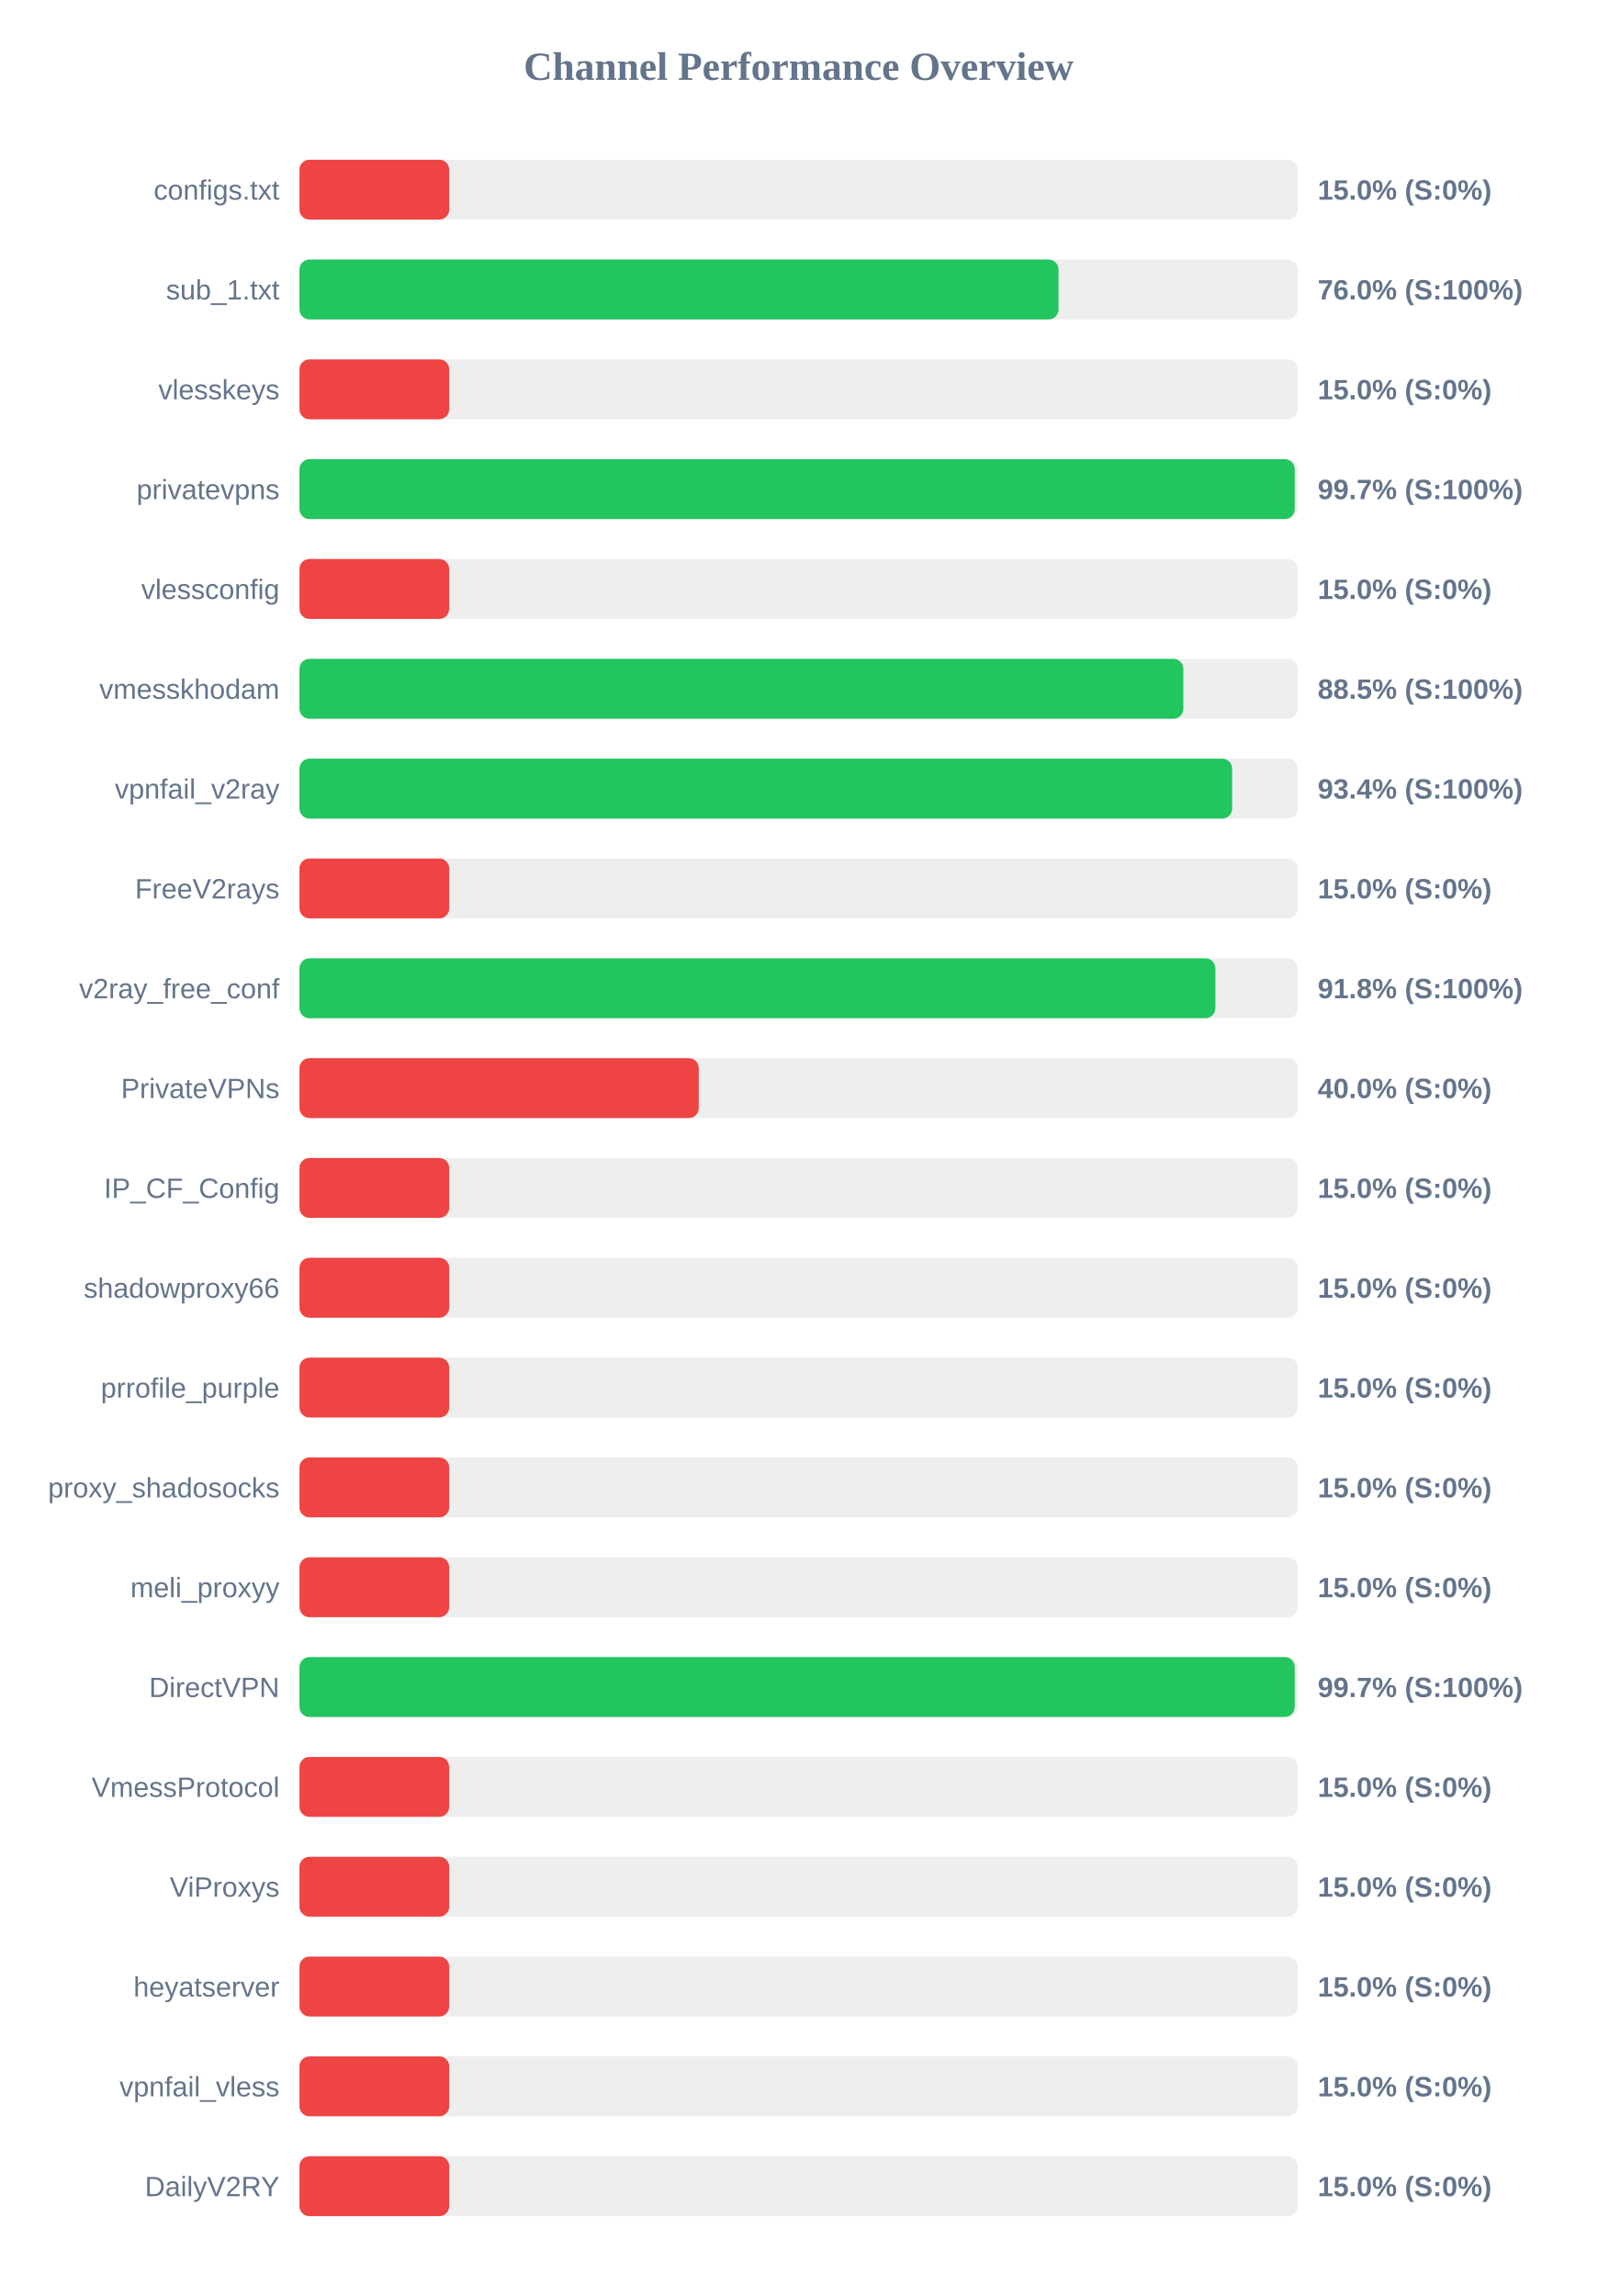
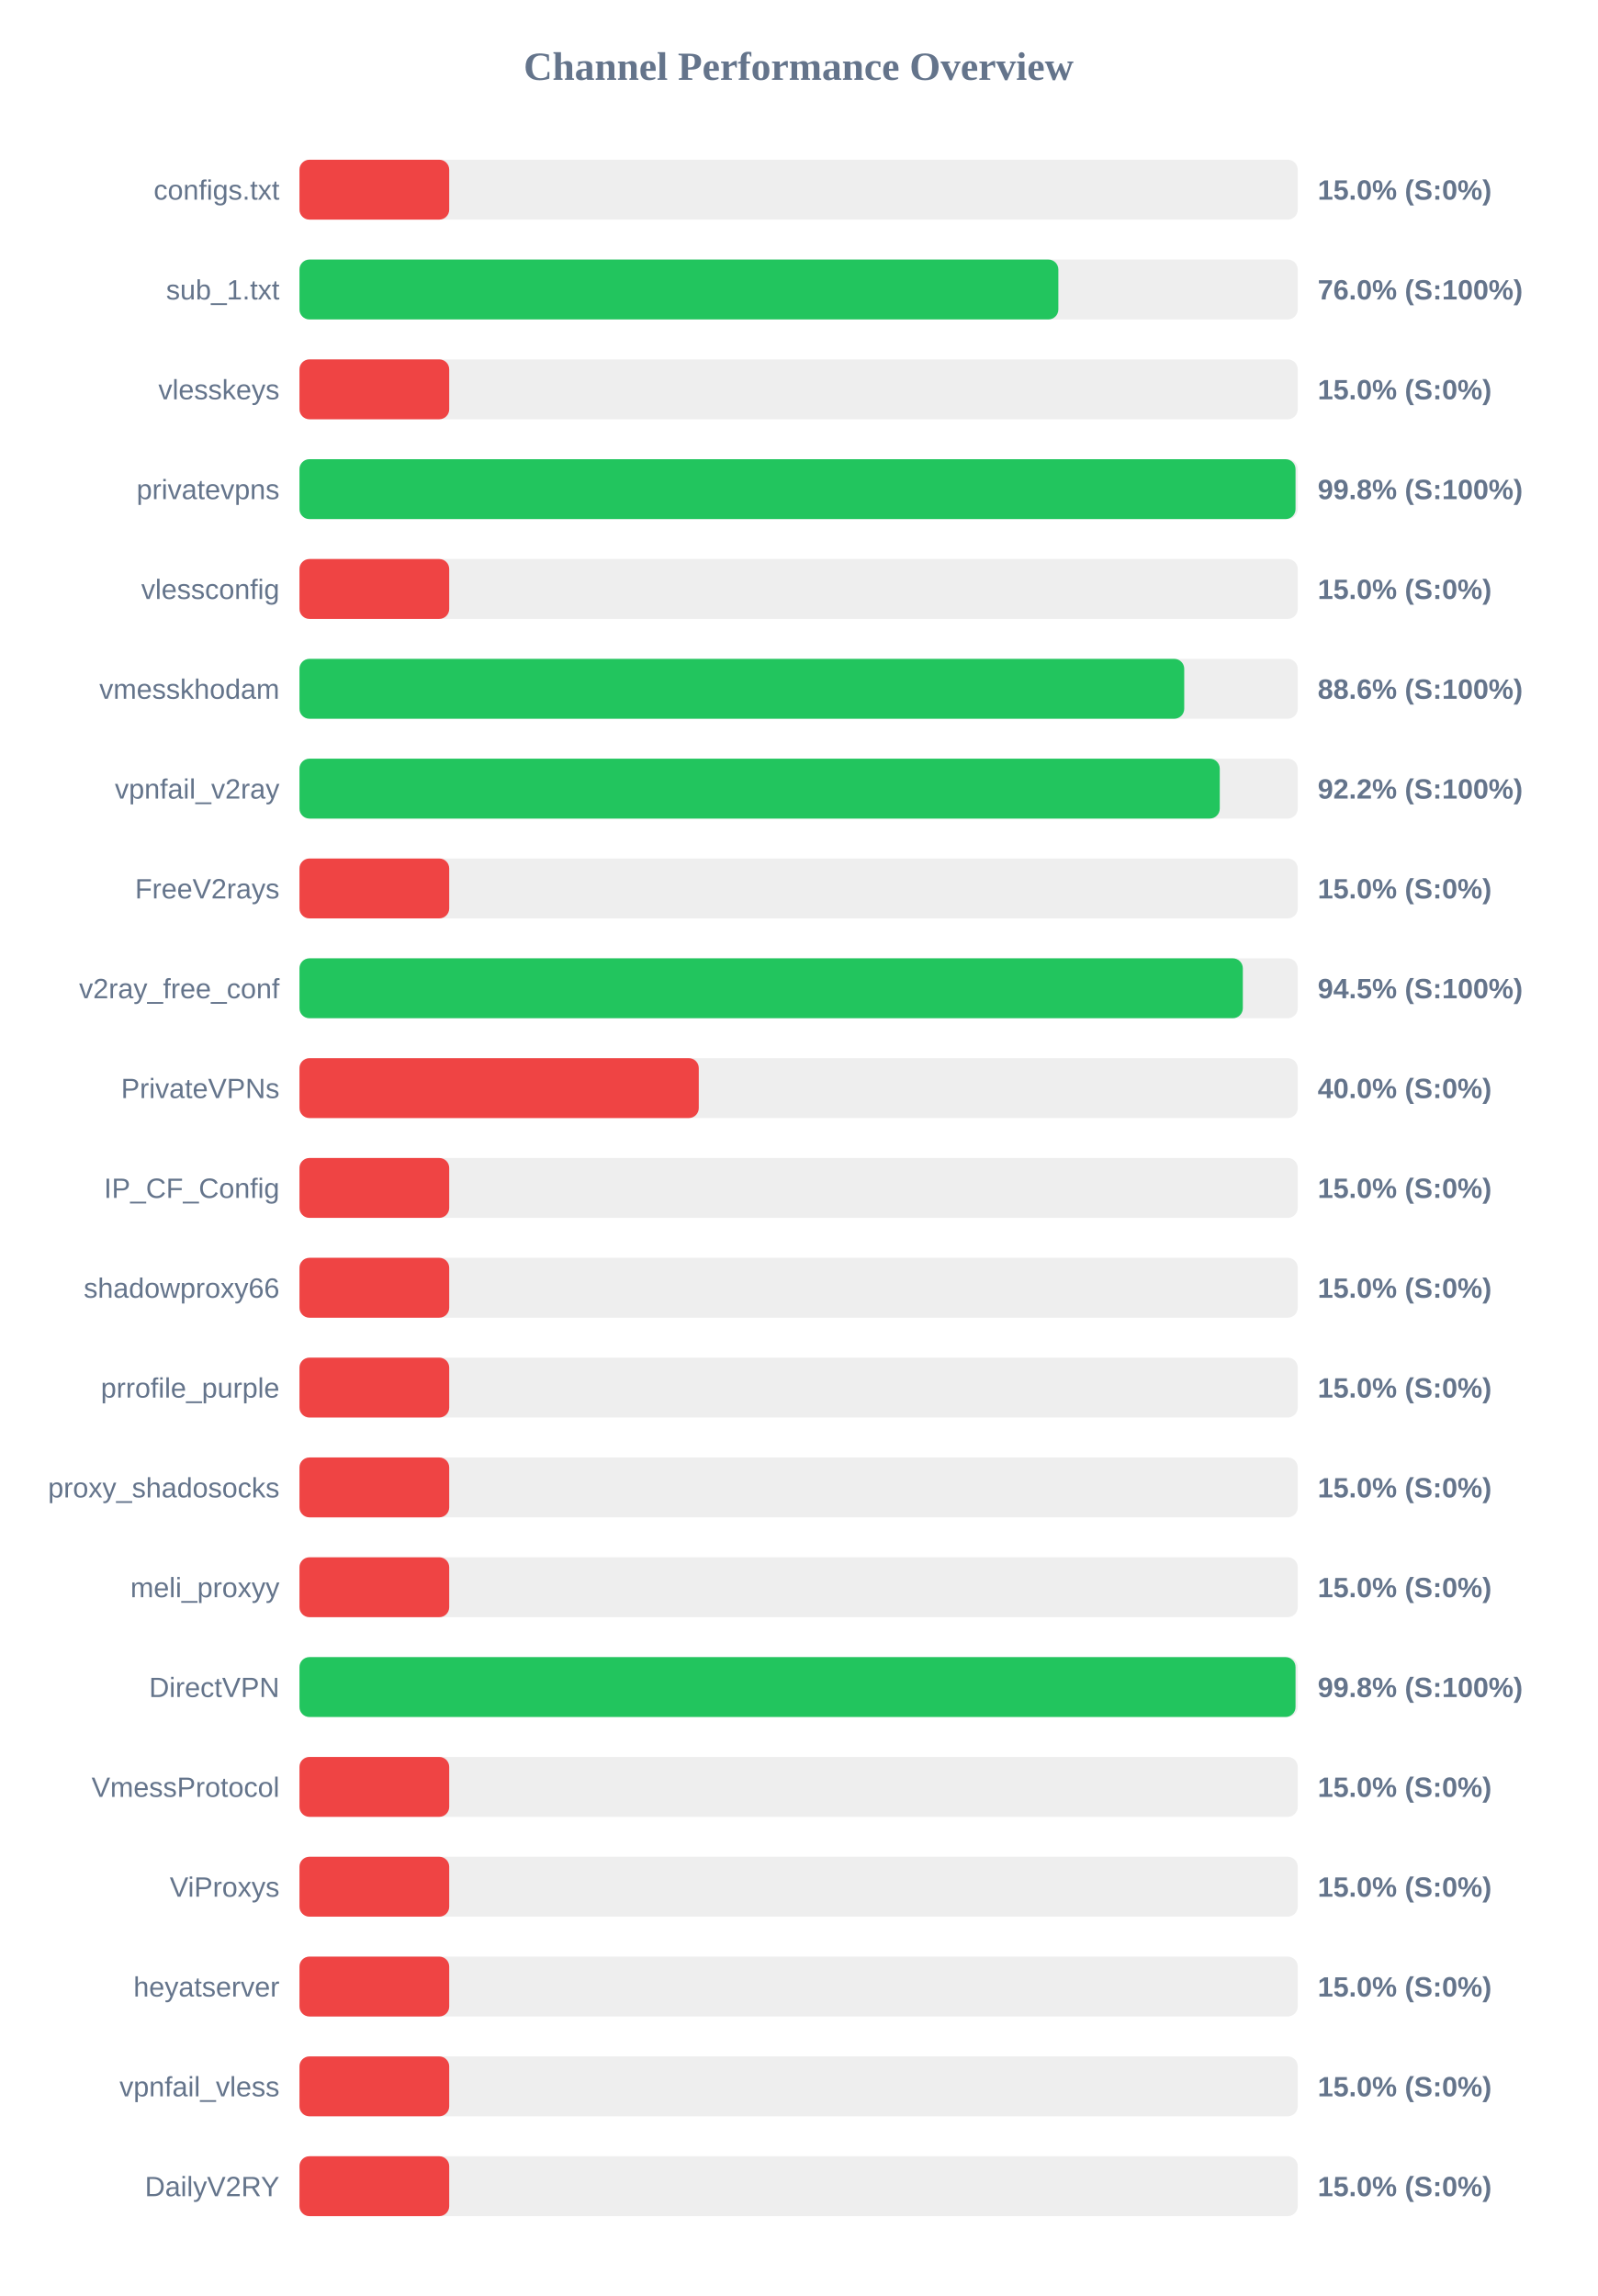
<svg xmlns="http://www.w3.org/2000/svg" width="800" height="1150" version="1.1">
  <style>
        .row { font: 14px Arial; fill: #64748b; }
        .score { font: bold 14px Arial; fill: #64748b; }
    </style>
  <text x="400" y="40" text-anchor="middle" font-size="20px" font-weight="bold" fill="#64748b">Channel Performance Overview</text>
  <rect x="150" y="80" width="500" height="30" fill="#eee" rx="5" />
  <rect x="150" y="80" width="75.0" height="30" fill="#ef4444" rx="5" />
  <text x="140" y="100" text-anchor="end" class="row">configs.txt</text>
  <text x="660" y="100" text-anchor="start" class="score">15.0% (S:0%)</text>
  <rect x="150" y="130" width="500" height="30" fill="#eee" rx="5" />
-   <rect x="150" y="130" width="380.2" height="30" fill="#22c55e" rx="5" />
+   <rect x="150" y="130" width="380.1" height="30" fill="#22c55e" rx="5" />
  <text x="140" y="150" text-anchor="end" class="row">sub_1.txt</text>
  <text x="660" y="150" text-anchor="start" class="score">76.0% (S:100%)</text>
  <rect x="150" y="180" width="500" height="30" fill="#eee" rx="5" />
  <rect x="150" y="180" width="75.0" height="30" fill="#ef4444" rx="5" />
  <text x="140" y="200" text-anchor="end" class="row">vlesskeys</text>
  <text x="660" y="200" text-anchor="start" class="score">15.0% (S:0%)</text>
  <rect x="150" y="230" width="500" height="30" fill="#eee" rx="5" />
-   <rect x="150" y="230" width="498.5" height="30" fill="#22c55e" rx="5" />
+   <rect x="150" y="230" width="498.9" height="30" fill="#22c55e" rx="5" />
  <text x="140" y="250" text-anchor="end" class="row">privatevpns</text>
-   <text x="660" y="250" text-anchor="start" class="score">99.7% (S:100%)</text>
+   <text x="660" y="250" text-anchor="start" class="score">99.8% (S:100%)</text>
  <rect x="150" y="280" width="500" height="30" fill="#eee" rx="5" />
  <rect x="150" y="280" width="75.0" height="30" fill="#ef4444" rx="5" />
  <text x="140" y="300" text-anchor="end" class="row">vlessconfig</text>
  <text x="660" y="300" text-anchor="start" class="score">15.0% (S:0%)</text>
  <rect x="150" y="330" width="500" height="30" fill="#eee" rx="5" />
-   <rect x="150" y="330" width="442.7" height="30" fill="#22c55e" rx="5" />
+   <rect x="150" y="330" width="443.15" height="30" fill="#22c55e" rx="5" />
  <text x="140" y="350" text-anchor="end" class="row">vmesskhodam</text>
-   <text x="660" y="350" text-anchor="start" class="score">88.5% (S:100%)</text>
+   <text x="660" y="350" text-anchor="start" class="score">88.6% (S:100%)</text>
  <rect x="150" y="380" width="500" height="30" fill="#eee" rx="5" />
-   <rect x="150" y="380" width="467.15" height="30" fill="#22c55e" rx="5" />
+   <rect x="150" y="380" width="460.95" height="30" fill="#22c55e" rx="5" />
  <text x="140" y="400" text-anchor="end" class="row">vpnfail_v2ray</text>
-   <text x="660" y="400" text-anchor="start" class="score">93.4% (S:100%)</text>
+   <text x="660" y="400" text-anchor="start" class="score">92.2% (S:100%)</text>
  <rect x="150" y="430" width="500" height="30" fill="#eee" rx="5" />
  <rect x="150" y="430" width="75.0" height="30" fill="#ef4444" rx="5" />
  <text x="140" y="450" text-anchor="end" class="row">FreeV2rays</text>
  <text x="660" y="450" text-anchor="start" class="score">15.0% (S:0%)</text>
  <rect x="150" y="480" width="500" height="30" fill="#eee" rx="5" />
-   <rect x="150" y="480" width="458.75" height="30" fill="#22c55e" rx="5" />
+   <rect x="150" y="480" width="472.5" height="30" fill="#22c55e" rx="5" />
  <text x="140" y="500" text-anchor="end" class="row">v2ray_free_conf</text>
-   <text x="660" y="500" text-anchor="start" class="score">91.8% (S:100%)</text>
+   <text x="660" y="500" text-anchor="start" class="score">94.5% (S:100%)</text>
  <rect x="150" y="530" width="500" height="30" fill="#eee" rx="5" />
  <rect x="150" y="530" width="200.0" height="30" fill="#ef4444" rx="5" />
  <text x="140" y="550" text-anchor="end" class="row">PrivateVPNs</text>
  <text x="660" y="550" text-anchor="start" class="score">40.0% (S:0%)</text>
  <rect x="150" y="580" width="500" height="30" fill="#eee" rx="5" />
  <rect x="150" y="580" width="75.0" height="30" fill="#ef4444" rx="5" />
  <text x="140" y="600" text-anchor="end" class="row">IP_CF_Config</text>
  <text x="660" y="600" text-anchor="start" class="score">15.0% (S:0%)</text>
  <rect x="150" y="630" width="500" height="30" fill="#eee" rx="5" />
  <rect x="150" y="630" width="75.0" height="30" fill="#ef4444" rx="5" />
  <text x="140" y="650" text-anchor="end" class="row">shadowproxy66</text>
  <text x="660" y="650" text-anchor="start" class="score">15.0% (S:0%)</text>
  <rect x="150" y="680" width="500" height="30" fill="#eee" rx="5" />
  <rect x="150" y="680" width="75.0" height="30" fill="#ef4444" rx="5" />
  <text x="140" y="700" text-anchor="end" class="row">prrofile_purple</text>
  <text x="660" y="700" text-anchor="start" class="score">15.0% (S:0%)</text>
  <rect x="150" y="730" width="500" height="30" fill="#eee" rx="5" />
  <rect x="150" y="730" width="75.0" height="30" fill="#ef4444" rx="5" />
  <text x="140" y="750" text-anchor="end" class="row">proxy_shadosocks</text>
  <text x="660" y="750" text-anchor="start" class="score">15.0% (S:0%)</text>
  <rect x="150" y="780" width="500" height="30" fill="#eee" rx="5" />
  <rect x="150" y="780" width="75.0" height="30" fill="#ef4444" rx="5" />
  <text x="140" y="800" text-anchor="end" class="row">meli_proxyy</text>
  <text x="660" y="800" text-anchor="start" class="score">15.0% (S:0%)</text>
  <rect x="150" y="830" width="500" height="30" fill="#eee" rx="5" />
-   <rect x="150" y="830" width="498.5" height="30" fill="#22c55e" rx="5" />
+   <rect x="150" y="830" width="498.9" height="30" fill="#22c55e" rx="5" />
  <text x="140" y="850" text-anchor="end" class="row">DirectVPN</text>
-   <text x="660" y="850" text-anchor="start" class="score">99.7% (S:100%)</text>
+   <text x="660" y="850" text-anchor="start" class="score">99.8% (S:100%)</text>
  <rect x="150" y="880" width="500" height="30" fill="#eee" rx="5" />
  <rect x="150" y="880" width="75.0" height="30" fill="#ef4444" rx="5" />
  <text x="140" y="900" text-anchor="end" class="row">VmessProtocol</text>
  <text x="660" y="900" text-anchor="start" class="score">15.0% (S:0%)</text>
  <rect x="150" y="930" width="500" height="30" fill="#eee" rx="5" />
  <rect x="150" y="930" width="75.0" height="30" fill="#ef4444" rx="5" />
  <text x="140" y="950" text-anchor="end" class="row">ViProxys</text>
  <text x="660" y="950" text-anchor="start" class="score">15.0% (S:0%)</text>
  <rect x="150" y="980" width="500" height="30" fill="#eee" rx="5" />
  <rect x="150" y="980" width="75.0" height="30" fill="#ef4444" rx="5" />
  <text x="140" y="1000" text-anchor="end" class="row">heyatserver</text>
  <text x="660" y="1000" text-anchor="start" class="score">15.0% (S:0%)</text>
  <rect x="150" y="1030" width="500" height="30" fill="#eee" rx="5" />
  <rect x="150" y="1030" width="75.0" height="30" fill="#ef4444" rx="5" />
  <text x="140" y="1050" text-anchor="end" class="row">vpnfail_vless</text>
  <text x="660" y="1050" text-anchor="start" class="score">15.0% (S:0%)</text>
  <rect x="150" y="1080" width="500" height="30" fill="#eee" rx="5" />
  <rect x="150" y="1080" width="75.0" height="30" fill="#ef4444" rx="5" />
  <text x="140" y="1100" text-anchor="end" class="row">DailyV2RY</text>
  <text x="660" y="1100" text-anchor="start" class="score">15.0% (S:0%)</text>
</svg>
